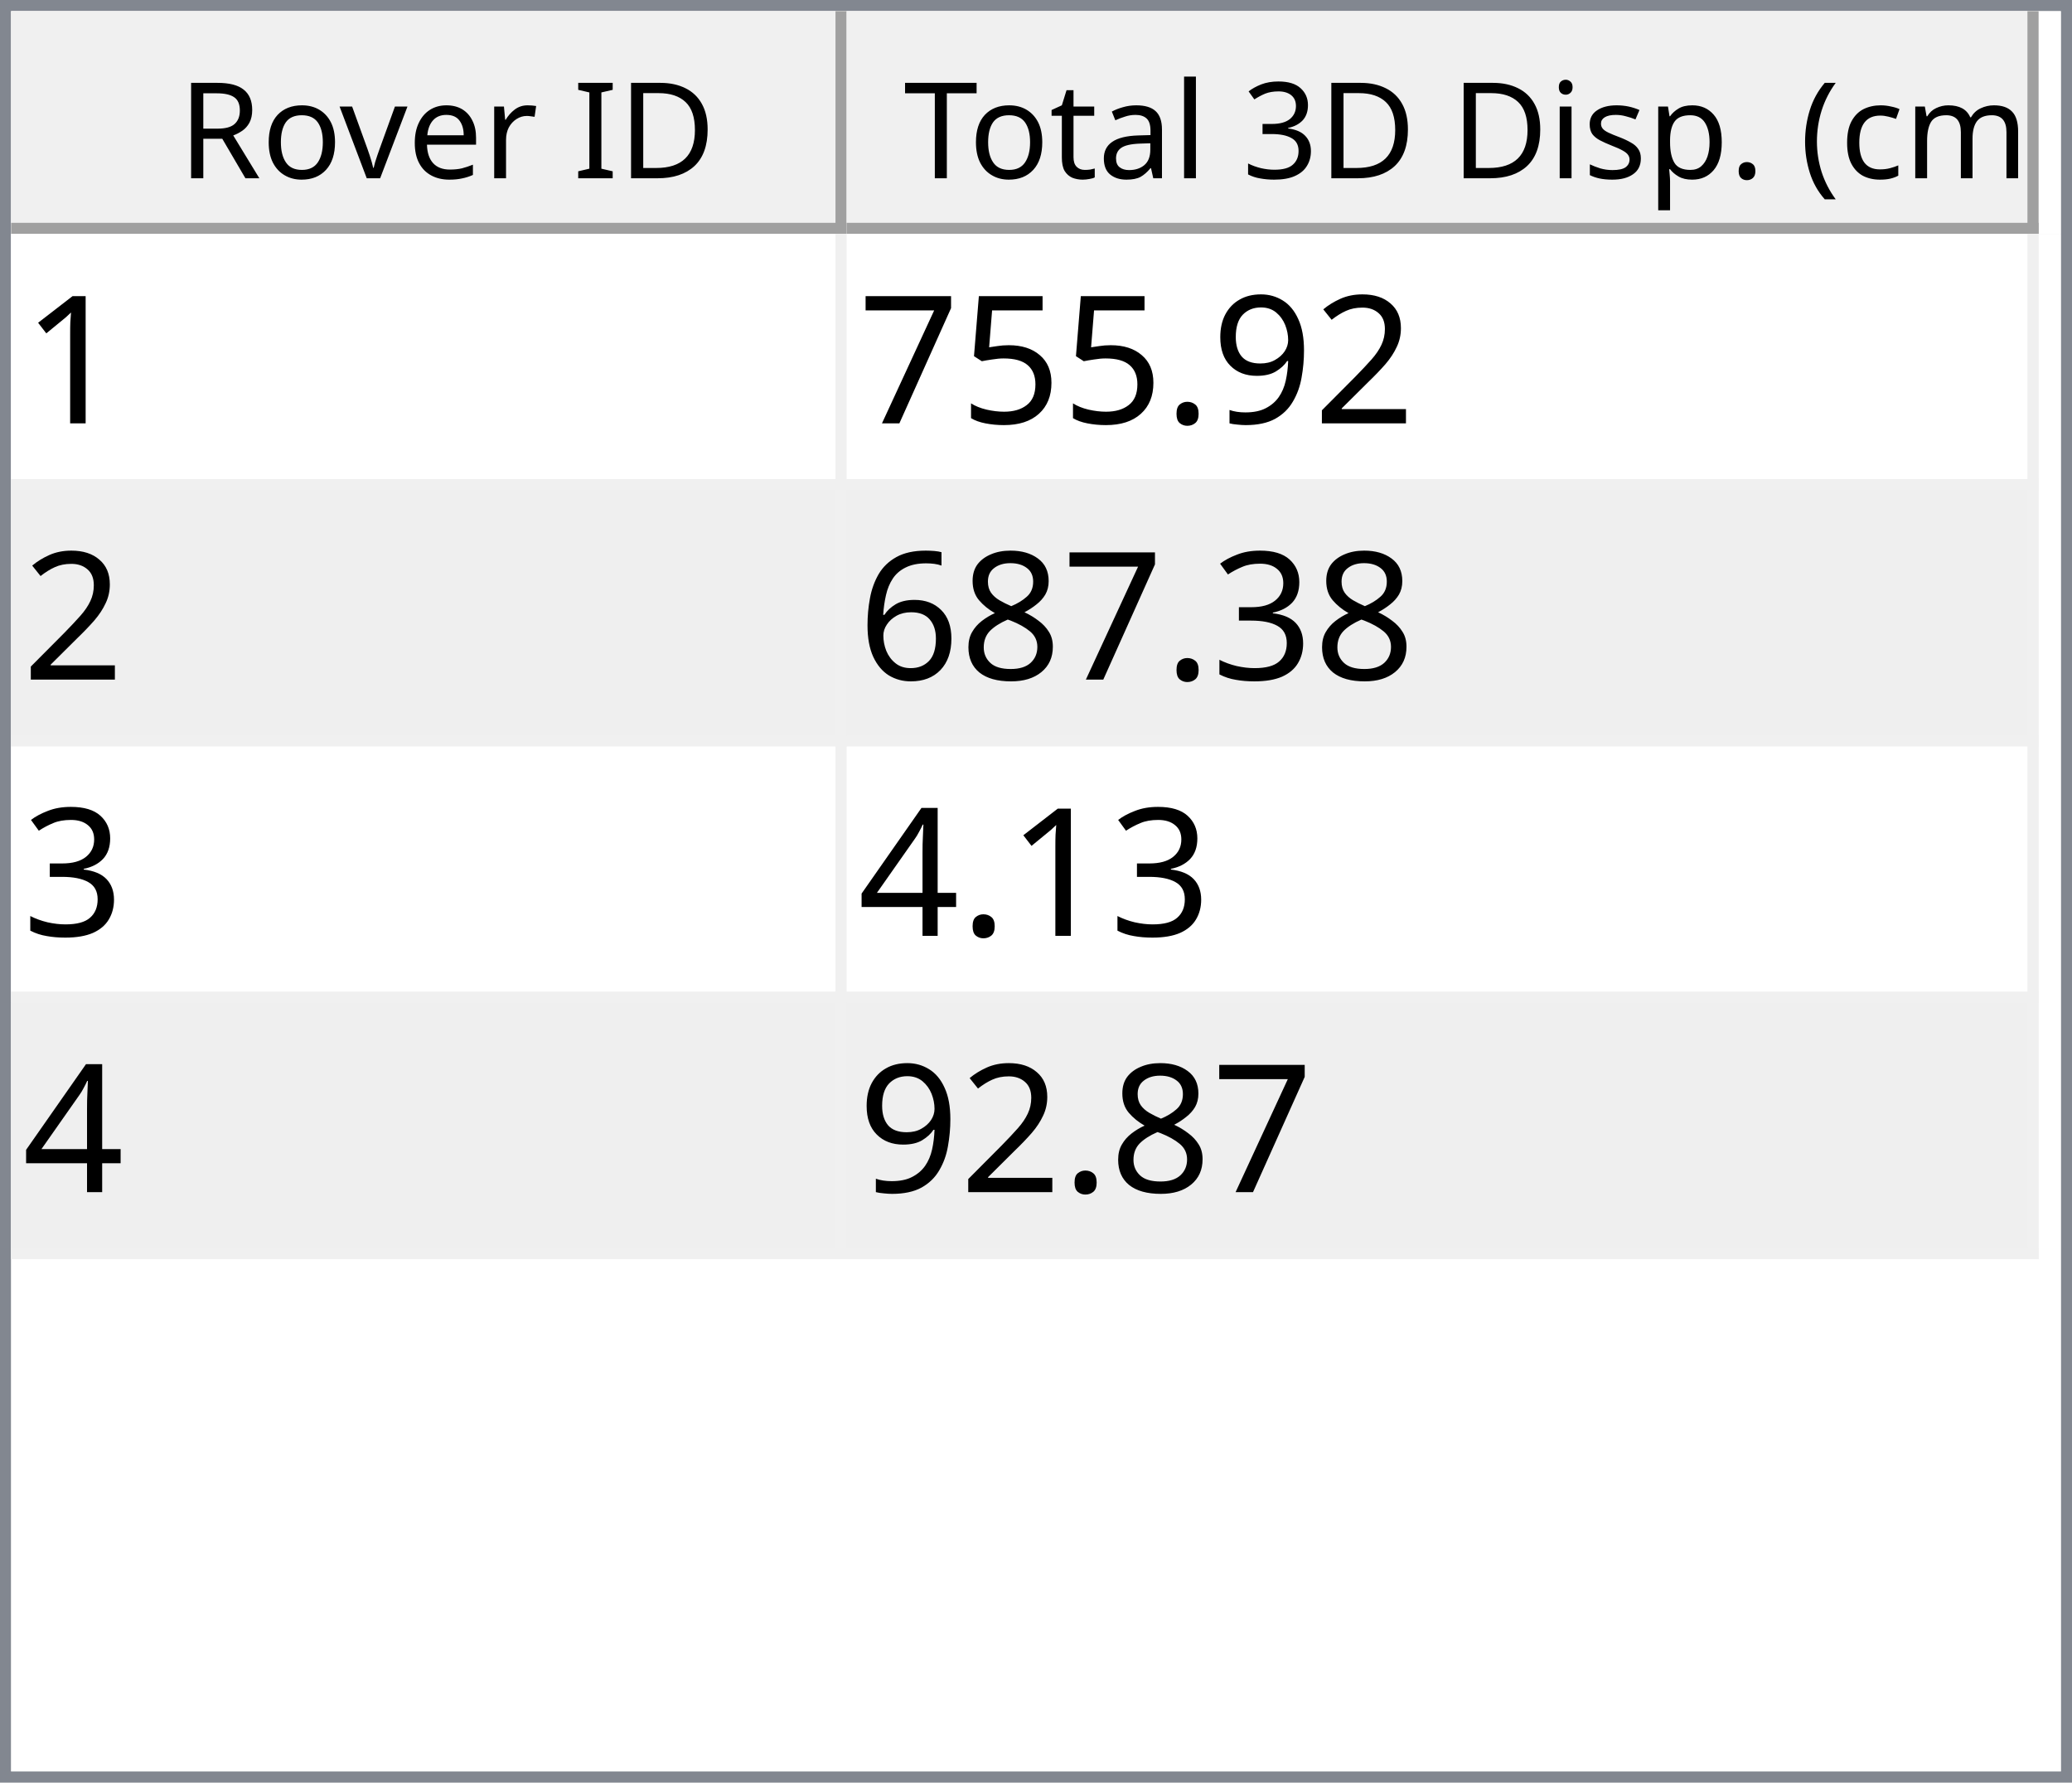
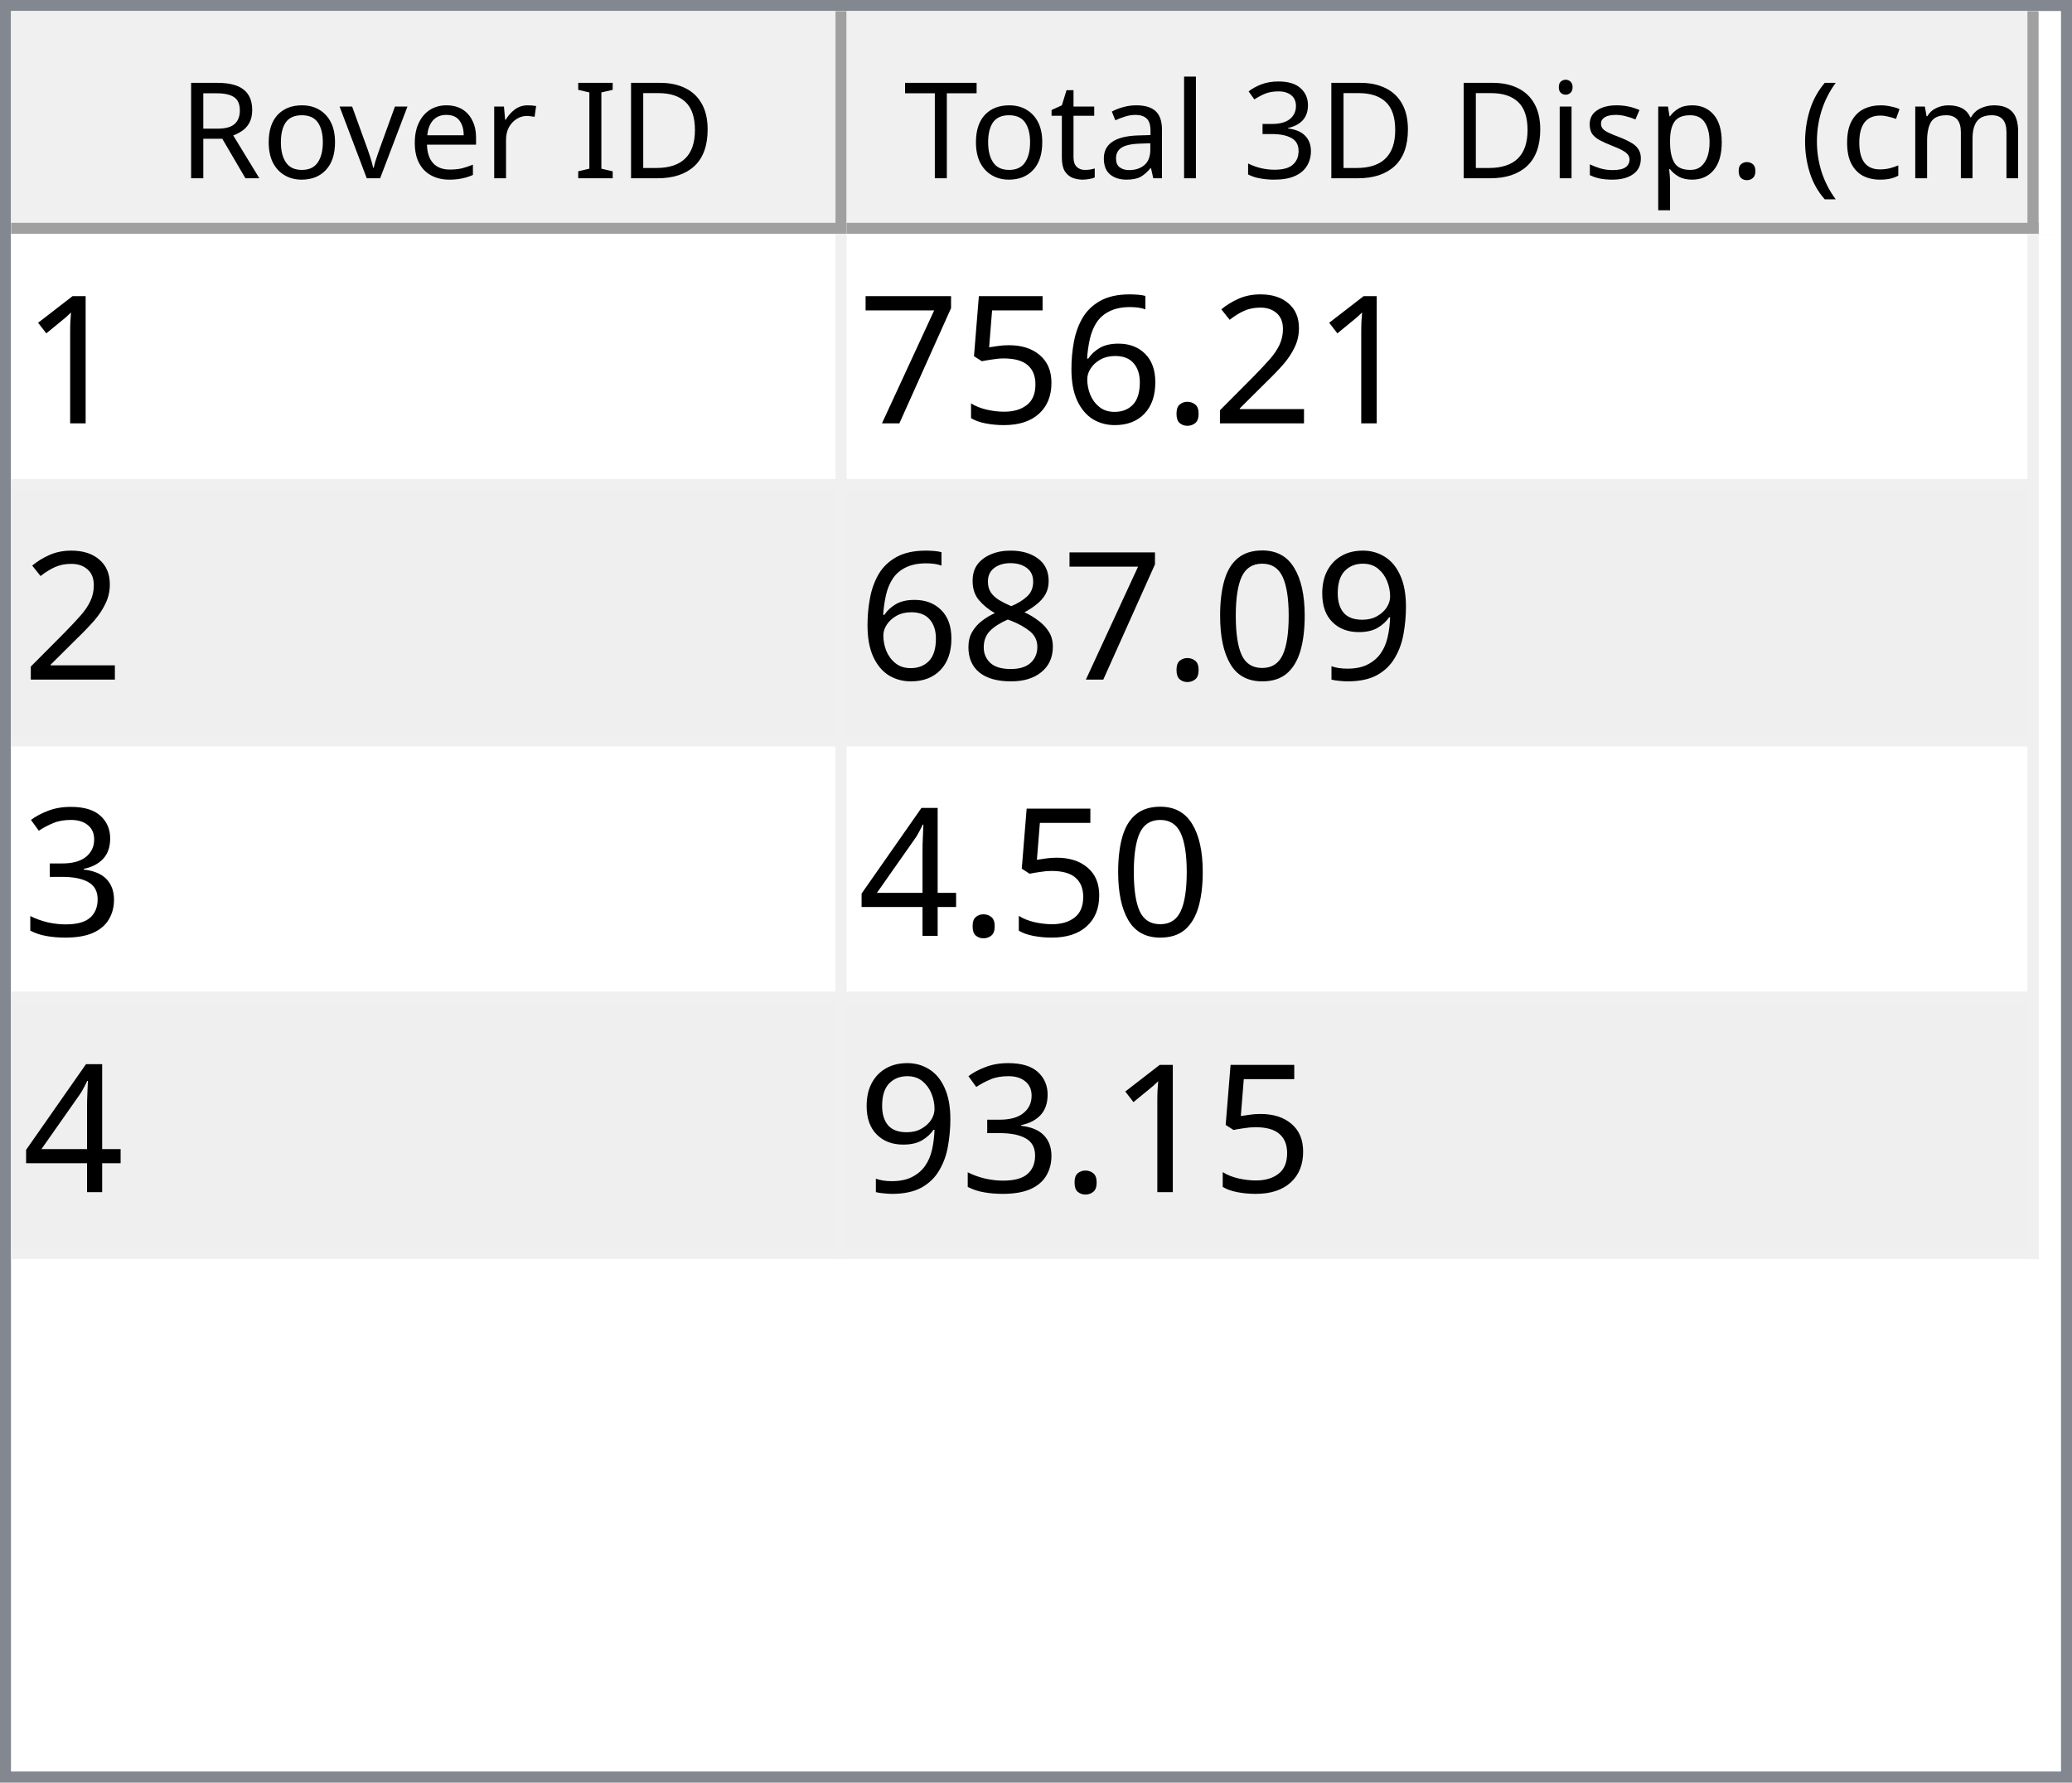
<svg xmlns="http://www.w3.org/2000/svg" style="fill-opacity:1; color-rendering:auto; color-interpolation:auto; text-rendering:auto; stroke:black; stroke-linecap:square; stroke-miterlimit:10; shape-rendering:auto; stroke-opacity:1; fill:black; stroke-dasharray:none; font-weight:normal; stroke-width:1; font-family:'Dialog'; font-style:normal; stroke-linejoin:miter; font-size:12px; stroke-dashoffset:0; image-rendering:auto;" width="186" height="160">
  <defs id="genericDefs" />
  <g>
    <defs id="defs1">
      <clipPath clipPathUnits="userSpaceOnUse" id="clipPath1">
        <path d="M0 0 L186 0 L186 160 L0 160 L0 0 Z" />
      </clipPath>
      <clipPath clipPathUnits="userSpaceOnUse" id="clipPath2">
        <path d="M0 0 L0 160 L186 160 L186 0 Z" />
      </clipPath>
      <clipPath clipPathUnits="userSpaceOnUse" id="clipPath3">
        <path d="M0 0 L0 20 L184 20 L184 0 Z" />
      </clipPath>
      <clipPath clipPathUnits="userSpaceOnUse" id="clipPath4">
        <path d="M0 0 L0 20 L75 20 L75 0 Z" />
      </clipPath>
      <clipPath clipPathUnits="userSpaceOnUse" id="clipPath5">
        <path d="M1 1 L1 19 L74 19 L74 1 Z" />
      </clipPath>
      <clipPath clipPathUnits="userSpaceOnUse" id="clipPath6">
        <path d="M0 0 L0 18 L73 18 L73 0 Z" />
      </clipPath>
      <clipPath clipPathUnits="userSpaceOnUse" id="clipPath7">
        <path d="M-0.5 -0.5 L-0.5 19.5 L74.5 19.5 L74.5 -0.5 Z" />
      </clipPath>
      <clipPath clipPathUnits="userSpaceOnUse" id="clipPath8">
        <path d="M0 0 L0 20 L107 20 L107 0 Z" />
      </clipPath>
      <clipPath clipPathUnits="userSpaceOnUse" id="clipPath9">
        <path d="M1 1 L1 19 L106 19 L106 1 Z" />
      </clipPath>
      <clipPath clipPathUnits="userSpaceOnUse" id="clipPath10">
        <path d="M0 0 L0 18 L105 18 L105 0 Z" />
      </clipPath>
      <clipPath clipPathUnits="userSpaceOnUse" id="clipPath11">
        <path d="M-0.5 -0.5 L-0.5 19.5 L106.5 19.5 L106.5 -0.5 Z" />
      </clipPath>
      <clipPath clipPathUnits="userSpaceOnUse" id="clipPath12">
        <path d="M0 0 L0 138 L184 138 L184 0 Z" />
      </clipPath>
      <clipPath clipPathUnits="userSpaceOnUse" id="clipPath13">
        <path d="M0 0 L0 92 L182 92 L182 0 Z" />
      </clipPath>
      <clipPath clipPathUnits="userSpaceOnUse" id="clipPath14">
        <path d="M-0.5 -0.5 L-0.5 91.5 L181.5 91.5 L181.5 -0.5 Z" />
      </clipPath>
      <clipPath clipPathUnits="userSpaceOnUse" id="clipPath15">
        <path d="M0 0 L0 22 L74 22 L74 0 Z" />
      </clipPath>
      <clipPath clipPathUnits="userSpaceOnUse" id="clipPath16">
        <path d="M0 0 L0 22 L106 22 L106 0 Z" />
      </clipPath>
      <font horiz-adv-x="64.551" id="font1">
        <font-face ascent="107.91" descent="25.098" units-per-em="100" style="font-style:normal; font-family:Segoe UI; font-weight:normal;" />
        <missing-glyph horiz-adv-x="64.551" d="M8.109 0 L8.109 68.266 L56.453 68.266 L56.453 0 L8.109 0 ZM15.328 7.234 L49.219 7.234 L49.219 61.031 L15.328 61.031 L15.328 7.234 Z" />
        <glyph unicode="D" horiz-adv-x="70.117" d="M9.188 0 L9.188 70.016 L28.516 70.016 Q65.531 70.016 65.531 35.891 Q65.531 19.672 55.25 9.836 Q44.969 0 27.734 0 L9.188 0 ZM17.391 62.594 L17.391 7.422 L27.828 7.422 Q41.609 7.422 49.273 14.797 Q56.938 22.172 56.938 35.688 Q56.938 62.594 28.328 62.594 L17.391 62.594 Z" />
        <glyph unicode="I" horiz-adv-x="26.611" d="M17.391 0 L9.188 0 L9.188 70.016 L17.391 70.016 L17.391 0 Z" />
        <glyph unicode=" " horiz-adv-x="27.393" d="" />
        <glyph unicode="r" horiz-adv-x="34.766" d="M34.188 41.891 Q32.078 43.5 28.125 43.5 Q23 43.5 19.555 38.672 Q16.109 33.844 16.109 25.484 L16.109 0 L8.109 0 L8.109 50 L16.109 50 L16.109 39.703 L16.312 39.703 Q18.016 44.969 21.531 47.922 Q25.047 50.875 29.391 50.875 Q32.516 50.875 34.188 50.203 L34.188 41.891 Z" />
        <glyph unicode="e" horiz-adv-x="52.295" d="M48.297 23 L12.984 23 Q13.188 14.656 17.484 10.109 Q21.781 5.562 29.297 5.562 Q37.75 5.562 44.828 11.141 L44.828 3.609 Q38.234 -1.172 27.391 -1.172 Q16.797 -1.172 10.742 5.641 Q4.688 12.453 4.688 24.812 Q4.688 36.469 11.305 43.82 Q17.922 51.172 27.734 51.172 Q37.547 51.172 42.922 44.828 Q48.297 38.484 48.297 27.203 L48.297 23 ZM40.094 29.781 Q40.047 36.719 36.75 40.578 Q33.453 44.438 27.594 44.438 Q21.922 44.438 17.969 40.383 Q14.016 36.328 13.094 29.781 L40.094 29.781 Z" />
        <glyph unicode="v" horiz-adv-x="47.9" d="M47.406 50 L27.484 0 L19.625 0 L0.688 50 L9.469 50 L22.172 13.672 Q23.578 9.672 23.922 6.688 L24.125 6.688 Q24.609 10.453 25.688 13.484 L38.969 50 L47.406 50 Z" />
        <glyph unicode="o" horiz-adv-x="58.594" d="M29 -1.172 Q17.922 -1.172 11.305 5.836 Q4.688 12.844 4.688 24.422 Q4.688 37.016 11.57 44.094 Q18.453 51.172 30.172 51.172 Q41.359 51.172 47.633 44.289 Q53.906 37.406 53.906 25.203 Q53.906 13.234 47.141 6.031 Q40.375 -1.172 29 -1.172 ZM29.594 44.438 Q21.875 44.438 17.383 39.188 Q12.891 33.938 12.891 24.703 Q12.891 15.828 17.43 10.695 Q21.969 5.562 29.594 5.562 Q37.359 5.562 41.531 10.594 Q45.703 15.625 45.703 24.906 Q45.703 34.281 41.531 39.359 Q37.359 44.438 29.594 44.438 Z" />
        <glyph unicode="R" horiz-adv-x="59.814" d="M59.375 0 L49.609 0 L37.891 19.625 Q36.281 22.359 34.766 24.289 Q33.25 26.219 31.664 27.438 Q30.078 28.656 28.25 29.219 Q26.422 29.781 24.125 29.781 L17.391 29.781 L17.391 0 L9.188 0 L9.188 70.016 L30.078 70.016 Q34.672 70.016 38.555 68.867 Q42.438 67.719 45.289 65.375 Q48.141 63.031 49.758 59.547 Q51.375 56.062 51.375 51.375 Q51.375 47.703 50.273 44.656 Q49.172 41.609 47.148 39.211 Q45.125 36.812 42.266 35.133 Q39.406 33.453 35.844 32.516 L35.844 32.328 Q37.594 31.547 38.891 30.547 Q40.188 29.547 41.359 28.18 Q42.531 26.812 43.68 25.078 Q44.828 23.344 46.234 21.047 L59.375 0 ZM17.391 62.594 L17.391 37.203 L28.516 37.203 Q31.594 37.203 34.203 38.133 Q36.812 39.062 38.719 40.797 Q40.625 42.531 41.703 45.047 Q42.781 47.562 42.781 50.688 Q42.781 56.297 39.141 59.445 Q35.5 62.594 28.609 62.594 L17.391 62.594 Z" />
        <glyph unicode=")" horiz-adv-x="30.176" d="M8.297 -15.922 L1.172 -15.922 Q16.406 2.344 16.406 26.812 Q16.406 51.469 1.078 70.016 L8.297 70.016 Q23.531 52.156 23.531 26.703 Q23.531 1.375 8.297 -15.922 Z" />
        <glyph unicode="m" horiz-adv-x="86.133" d="M79.109 0 L71.094 0 L71.094 28.719 Q71.094 37.016 68.531 40.727 Q65.969 44.438 59.906 44.438 Q54.781 44.438 51.195 39.75 Q47.609 35.062 47.609 28.516 L47.609 0 L39.594 0 L39.594 29.688 Q39.594 44.438 28.219 44.438 Q22.953 44.438 19.531 40.016 Q16.109 35.594 16.109 28.516 L16.109 0 L8.109 0 L8.109 50 L16.109 50 L16.109 42.094 L16.312 42.094 Q21.625 51.172 31.844 51.172 Q36.969 51.172 40.773 48.312 Q44.578 45.453 46 40.828 Q51.562 51.172 62.594 51.172 Q79.109 51.172 79.109 30.812 L79.109 0 Z" />
        <glyph unicode="c" horiz-adv-x="46.191" d="M42.188 2.297 Q36.422 -1.172 28.516 -1.172 Q17.828 -1.172 11.258 5.789 Q4.688 12.75 4.688 23.828 Q4.688 36.188 11.766 43.68 Q18.844 51.172 30.672 51.172 Q37.25 51.172 42.281 48.734 L42.281 40.531 Q36.719 44.438 30.375 44.438 Q22.703 44.438 17.797 38.945 Q12.891 33.453 12.891 24.516 Q12.891 15.719 17.508 10.641 Q22.125 5.562 29.891 5.562 Q36.422 5.562 42.188 9.906 L42.188 2.297 Z" />
        <glyph unicode="(" horiz-adv-x="30.176" d="M29.109 -15.922 L21.969 -15.922 Q6.844 1.375 6.844 26.703 Q6.844 52.156 21.969 70.016 L29.203 70.016 Q13.875 51.469 13.875 26.812 Q13.875 2.344 29.109 -15.922 Z" />
        <glyph unicode="." horiz-adv-x="21.68" d="M10.891 -1.078 Q8.641 -1.078 7.055 0.539 Q5.469 2.156 5.469 4.391 Q5.469 6.641 7.055 8.273 Q8.641 9.906 10.891 9.906 Q13.188 9.906 14.797 8.273 Q16.406 6.641 16.406 4.391 Q16.406 2.156 14.797 0.539 Q13.188 -1.078 10.891 -1.078 Z" />
        <glyph unicode="p" horiz-adv-x="58.789" d="M16.312 7.234 L16.109 7.234 L16.109 -23 L8.109 -23 L8.109 50 L16.109 50 L16.109 41.219 L16.312 41.219 Q22.219 51.172 33.594 51.172 Q43.266 51.172 48.688 44.461 Q54.109 37.75 54.109 26.469 Q54.109 13.922 48 6.375 Q41.891 -1.172 31.297 -1.172 Q21.578 -1.172 16.312 7.234 ZM16.109 27.391 L16.109 20.406 Q16.109 14.203 20.141 9.883 Q24.172 5.562 30.375 5.562 Q37.641 5.562 41.773 11.133 Q45.906 16.703 45.906 26.609 Q45.906 34.969 42.047 39.703 Q38.188 44.438 31.594 44.438 Q24.609 44.438 20.359 39.578 Q16.109 34.719 16.109 27.391 Z" />
        <glyph unicode="s" horiz-adv-x="42.432" d="M5.078 1.812 L5.078 10.406 Q11.625 5.562 19.484 5.562 Q30.031 5.562 30.031 12.594 Q30.031 14.594 29.125 15.992 Q28.219 17.391 26.68 18.461 Q25.141 19.531 23.07 20.383 Q21 21.234 18.609 22.172 Q15.281 23.484 12.766 24.828 Q10.25 26.172 8.57 27.859 Q6.891 29.547 6.031 31.695 Q5.172 33.844 5.172 36.719 Q5.172 40.234 6.789 42.945 Q8.406 45.656 11.086 47.484 Q13.766 49.312 17.211 50.242 Q20.656 51.172 24.312 51.172 Q30.812 51.172 35.938 48.922 L35.938 40.828 Q30.422 44.438 23.25 44.438 Q21 44.438 19.195 43.922 Q17.391 43.406 16.094 42.477 Q14.797 41.547 14.086 40.258 Q13.375 38.969 13.375 37.406 Q13.375 35.453 14.086 34.133 Q14.797 32.812 16.164 31.789 Q17.531 30.766 19.484 29.938 Q21.438 29.109 23.922 28.125 Q27.25 26.859 29.883 25.516 Q32.516 24.172 34.375 22.484 Q36.234 20.797 37.234 18.602 Q38.234 16.406 38.234 13.375 Q38.234 9.672 36.602 6.938 Q34.969 4.203 32.234 2.398 Q29.5 0.594 25.93 -0.289 Q22.359 -1.172 18.453 -1.172 Q10.75 -1.172 5.078 1.812 Z" />
        <glyph unicode="i" horiz-adv-x="24.219" d="M12.203 62.703 Q10.062 62.703 8.547 64.164 Q7.031 65.625 7.031 67.875 Q7.031 70.125 8.547 71.609 Q10.062 73.094 12.203 73.094 Q14.406 73.094 15.945 71.609 Q17.484 70.125 17.484 67.875 Q17.484 65.719 15.945 64.211 Q14.406 62.703 12.203 62.703 ZM16.109 0 L8.109 0 L8.109 50 L16.109 50 L16.109 0 Z" />
        <glyph unicode="3" horiz-adv-x="53.906" d="M46.531 19.828 Q46.531 15.094 44.75 11.211 Q42.969 7.328 39.719 4.57 Q36.469 1.812 31.93 0.297 Q27.391 -1.219 21.922 -1.219 Q11.922 -1.219 6 2.594 L6 11.188 Q13.094 5.609 22.219 5.609 Q25.875 5.609 28.828 6.539 Q31.781 7.469 33.906 9.227 Q36.031 10.984 37.18 13.477 Q38.328 15.969 38.328 19.094 Q38.328 32.812 18.797 32.812 L12.984 32.812 L12.984 39.594 L18.5 39.594 Q35.797 39.594 35.797 52.484 Q35.797 64.406 22.609 64.406 Q15.188 64.406 8.688 59.422 L8.688 67.188 Q15.375 71.188 24.609 71.188 Q29 71.188 32.57 69.969 Q36.141 68.75 38.68 66.555 Q41.219 64.359 42.609 61.281 Q44 58.203 44 54.5 Q44 40.672 30.031 36.719 L30.031 36.531 Q33.594 36.141 36.625 34.797 Q39.656 33.453 41.852 31.305 Q44.047 29.156 45.289 26.25 Q46.531 23.344 46.531 19.828 Z" />
        <glyph unicode="l" horiz-adv-x="24.219" d="M16.109 0 L8.109 0 L8.109 74.031 L16.109 74.031 L16.109 0 Z" />
        <glyph unicode="a" horiz-adv-x="50.879" d="M43.891 0 L35.891 0 L35.891 7.812 L35.688 7.812 Q30.469 -1.172 20.312 -1.172 Q12.844 -1.172 8.617 2.781 Q4.391 6.734 4.391 13.281 Q4.391 27.297 20.906 29.594 L35.891 31.688 Q35.891 44.438 25.594 44.438 Q16.547 44.438 9.281 38.281 L9.281 46.484 Q16.656 51.172 26.266 51.172 Q43.891 51.172 43.891 32.516 L43.891 0 ZM35.891 25.297 L23.828 23.641 Q18.266 22.859 15.43 20.875 Q12.594 18.891 12.594 13.875 Q12.594 10.203 15.211 7.883 Q17.828 5.562 22.172 5.562 Q28.125 5.562 32.008 9.742 Q35.891 13.922 35.891 20.312 L35.891 25.297 Z" />
        <glyph unicode="t" horiz-adv-x="33.887" d="M31.297 0.484 Q28.469 -1.078 23.828 -1.078 Q10.688 -1.078 10.688 13.578 L10.688 43.172 L2.094 43.172 L2.094 50 L10.688 50 L10.688 62.203 L18.703 64.797 L18.703 50 L31.297 50 L31.297 43.172 L18.703 43.172 L18.703 14.984 Q18.703 9.969 20.414 7.82 Q22.125 5.672 26.078 5.672 Q29.109 5.672 31.297 7.328 L31.297 0.484 Z" />
        <glyph unicode="T" horiz-adv-x="52.393" d="M50.594 62.594 L30.375 62.594 L30.375 0 L22.172 0 L22.172 62.594 L2 62.594 L2 70.016 L50.594 70.016 L50.594 62.594 Z" />
      </font>
      <font horiz-adv-x="75.0" id="font2">
        <font-face ascent="100.537" descent="21.973" units-per-em="100" style="font-style:normal; font-family:sans-serif; font-weight:normal;" />
        <missing-glyph horiz-adv-x="75.0" d="M12.5 0 L12.5 62.5 L62.5 62.5 L62.5 0 L12.5 0 ZM14.062 1.562 L60.938 1.562 L60.938 60.938 L14.062 60.938 L14.062 1.562 Z" />
        <glyph unicode="1" horiz-adv-x="55.615" d="M37.25 0 L28.469 0 L28.469 56 Q25.297 52.984 20.141 49.953 Q14.984 46.922 10.891 45.406 L10.891 53.906 Q18.266 57.375 23.781 62.305 Q29.297 67.234 31.594 71.875 L37.25 71.875 L37.25 0 Z" />
        <glyph unicode="2" horiz-adv-x="55.615" d="M50.344 8.453 L50.344 0 L3.031 0 Q2.938 3.172 4.047 6.109 Q5.859 10.938 9.836 15.625 Q13.812 20.312 21.344 26.469 Q33.016 36.031 37.117 41.625 Q41.219 47.219 41.219 52.203 Q41.219 57.422 37.477 61.008 Q33.734 64.594 27.734 64.594 Q21.391 64.594 17.578 60.789 Q13.766 56.984 13.719 50.25 L4.688 51.172 Q5.609 61.281 11.664 66.578 Q17.719 71.875 27.938 71.875 Q38.234 71.875 44.242 66.164 Q50.25 60.453 50.25 52 Q50.25 47.703 48.492 43.555 Q46.734 39.406 42.656 34.812 Q38.578 30.219 29.109 22.219 Q21.188 15.578 18.945 13.211 Q16.703 10.844 15.234 8.453 L50.344 8.453 Z" />
-         <glyph unicode="9" horiz-adv-x="55.615" d="M5.469 16.547 L13.922 17.328 Q14.984 11.375 18.016 8.688 Q21.047 6 25.781 6 Q29.828 6 32.883 7.859 Q35.938 9.719 37.891 12.82 Q39.844 15.922 41.164 21.195 Q42.484 26.469 42.484 31.938 Q42.484 32.516 42.438 33.688 Q39.797 29.5 35.234 26.883 Q30.672 24.266 25.344 24.266 Q16.453 24.266 10.305 30.711 Q4.156 37.156 4.156 47.703 Q4.156 58.594 10.578 65.234 Q17 71.875 26.656 71.875 Q33.641 71.875 39.43 68.117 Q45.219 64.359 48.219 57.398 Q51.219 50.438 51.219 37.25 Q51.219 23.531 48.242 15.406 Q45.266 7.281 39.383 3.031 Q33.5 -1.219 25.594 -1.219 Q17.188 -1.219 11.867 3.445 Q6.547 8.109 5.469 16.547 ZM41.453 48.141 Q41.453 55.719 37.43 60.156 Q33.406 64.594 27.734 64.594 Q21.875 64.594 17.531 59.812 Q13.188 55.031 13.188 47.406 Q13.188 40.578 17.312 36.305 Q21.438 32.031 27.484 32.031 Q33.594 32.031 37.523 36.305 Q41.453 40.578 41.453 48.141 Z" />
        <glyph unicode="." horiz-adv-x="27.783" d="M9.078 0 L9.078 10.016 L19.094 10.016 L19.094 0 L9.078 0 Z" />
+         <glyph unicode="6" horiz-adv-x="55.615" d="M49.75 54.047 L41.016 53.375 Q39.844 58.547 37.703 60.891 Q34.125 64.656 28.906 64.656 Q24.703 64.656 21.531 62.312 Q17.391 59.281 14.992 53.469 Q12.594 47.656 12.5 36.922 Q15.672 41.75 20.266 44.094 Q24.859 46.438 29.891 46.438 Q38.672 46.438 44.852 39.969 Q51.031 33.5 51.031 23.25 Q51.031 16.5 48.125 10.719 Q45.219 4.938 40.141 1.859 Q35.062 -1.219 28.609 -1.219 Q17.625 -1.219 10.695 6.859 Q3.766 14.938 3.766 33.5 Q3.766 54.25 11.422 63.672 Q18.109 71.875 29.438 71.875 Q37.891 71.875 43.289 67.141 Q48.688 62.406 49.75 54.047 ZM13.875 23.188 Q13.875 18.656 15.797 14.508 Q17.719 10.359 21.188 8.18 Q24.656 6 28.469 6 Q34.031 6 38.039 10.492 Q42.047 14.984 42.047 22.703 Q42.047 30.125 38.086 34.398 Q34.125 38.672 28.125 38.672 Q22.172 38.672 18.023 34.398 Q13.875 30.125 13.875 23.188 Z" />
        <glyph unicode="5" horiz-adv-x="55.615" d="M4.156 18.75 L13.375 19.531 Q14.406 12.797 18.141 9.398 Q21.875 6 27.156 6 Q33.5 6 37.891 10.789 Q42.281 15.578 42.281 23.484 Q42.281 31 38.062 35.352 Q33.844 39.703 27 39.703 Q22.75 39.703 19.336 37.773 Q15.922 35.844 13.969 32.766 L5.719 33.844 L12.641 70.609 L48.25 70.609 L48.25 62.203 L19.672 62.203 L15.828 42.969 Q22.266 47.469 29.344 47.469 Q38.719 47.469 45.164 40.969 Q51.609 34.469 51.609 24.266 Q51.609 14.547 45.953 7.469 Q39.062 -1.219 27.156 -1.219 Q17.391 -1.219 11.211 4.25 Q5.031 9.719 4.156 18.75 Z" />
        <glyph unicode="7" horiz-adv-x="55.615" d="M4.734 62.203 L4.734 70.656 L51.078 70.656 L51.078 63.812 Q44.234 56.547 37.523 44.484 Q30.812 32.422 27.156 19.672 Q24.516 10.688 23.781 0 L14.75 0 Q14.891 8.453 18.062 20.414 Q21.234 32.375 27.172 43.484 Q33.109 54.594 39.797 62.203 L4.734 62.203 Z" />
+         <glyph unicode="9" horiz-adv-x="55.615" d="M5.469 16.547 L13.922 17.328 Q14.984 11.375 18.016 8.688 Q21.047 6 25.781 6 Q29.828 6 32.883 7.859 Q35.938 9.719 37.891 12.82 Q39.844 15.922 41.164 21.195 Q42.484 26.469 42.484 31.938 Q42.484 32.516 42.438 33.688 Q39.797 29.5 35.234 26.883 Q30.672 24.266 25.344 24.266 Q16.453 24.266 10.305 30.711 Q4.156 37.156 4.156 47.703 Q4.156 58.594 10.578 65.234 Q17 71.875 26.656 71.875 Q33.641 71.875 39.43 68.117 Q45.219 64.359 48.219 57.398 Q51.219 50.438 51.219 37.25 Q51.219 23.531 48.242 15.406 Q45.266 7.281 39.383 3.031 Q33.5 -1.219 25.594 -1.219 Q17.188 -1.219 11.867 3.445 Q6.547 8.109 5.469 16.547 ZM41.453 48.141 Q41.453 55.719 37.43 60.156 Q33.406 64.594 27.734 64.594 Q21.875 64.594 17.531 59.812 Q13.188 55.031 13.188 47.406 Q13.188 40.578 17.312 36.305 Q21.438 32.031 27.484 32.031 Q33.594 32.031 37.523 36.305 Q41.453 40.578 41.453 48.141 Z" />
+         <glyph unicode="0" horiz-adv-x="55.615" d="M4.156 35.297 Q4.156 48 6.766 55.742 Q9.375 63.484 14.523 67.68 Q19.672 71.875 27.484 71.875 Q33.25 71.875 37.594 69.555 Q41.938 67.234 44.773 62.867 Q47.609 58.5 49.219 52.227 Q50.828 45.953 50.828 35.297 Q50.828 22.703 48.242 14.969 Q45.656 7.234 40.508 3.008 Q35.359 -1.219 27.484 -1.219 Q17.141 -1.219 11.234 6.203 Q4.156 15.141 4.156 35.297 ZM13.188 35.297 Q13.188 17.672 17.312 11.836 Q21.438 6 27.484 6 Q33.547 6 37.672 11.859 Q41.797 17.719 41.797 35.297 Q41.797 52.984 37.672 58.789 Q33.547 64.594 27.391 64.594 Q21.344 64.594 17.719 59.469 Q13.188 52.938 13.188 35.297 Z" />
+         <glyph unicode="8" horiz-adv-x="55.615" d="M17.672 38.812 Q12.203 40.828 9.57 44.539 Q6.938 48.25 6.938 53.422 Q6.938 61.234 12.555 66.555 Q18.172 71.875 27.484 71.875 Q36.859 71.875 42.578 66.43 Q48.297 60.984 48.297 53.172 Q48.297 48.188 45.68 44.508 Q43.062 40.828 37.75 38.812 Q44.344 36.672 47.781 31.883 Q51.219 27.094 51.219 20.453 Q51.219 11.281 44.727 5.031 Q38.234 -1.219 27.641 -1.219 Q17.047 -1.219 10.547 5.055 Q4.047 11.328 4.047 20.703 Q4.047 27.688 7.594 32.398 Q11.141 37.109 17.672 38.812 ZM15.922 53.719 Q15.922 48.641 19.195 45.414 Q22.469 42.188 27.688 42.188 Q32.766 42.188 36.016 45.383 Q39.266 48.578 39.266 53.219 Q39.266 58.062 35.914 61.359 Q32.562 64.656 27.594 64.656 Q22.562 64.656 19.242 61.43 Q15.922 58.203 15.922 53.719 ZM13.094 20.656 Q13.094 16.891 14.875 13.375 Q16.656 9.859 20.172 7.93 Q23.688 6 27.734 6 Q34.031 6 38.133 10.055 Q42.234 14.109 42.234 20.359 Q42.234 26.703 38.016 30.859 Q33.797 35.016 27.438 35.016 Q21.234 35.016 17.164 30.914 Q13.094 26.812 13.094 20.656 Z" />
        <glyph unicode="3" horiz-adv-x="55.615" d="M4.203 18.891 L12.984 20.062 Q14.5 12.594 18.141 9.297 Q21.781 6 27 6 Q33.203 6 37.477 10.297 Q41.75 14.594 41.75 20.953 Q41.75 27 37.797 30.93 Q33.844 34.859 27.734 34.859 Q25.25 34.859 21.531 33.891 L22.516 41.609 Q23.391 41.5 23.922 41.5 Q29.547 41.5 34.039 44.43 Q38.531 47.359 38.531 53.469 Q38.531 58.297 35.258 61.477 Q31.984 64.656 26.812 64.656 Q21.688 64.656 18.266 61.43 Q14.844 58.203 13.875 51.766 L5.078 53.328 Q6.688 62.156 12.398 67.016 Q18.109 71.875 26.609 71.875 Q32.469 71.875 37.398 69.359 Q42.328 66.844 44.945 62.5 Q47.562 58.156 47.562 53.266 Q47.562 48.641 45.07 44.828 Q42.578 41.016 37.703 38.766 Q44.047 37.312 47.562 32.695 Q51.078 28.078 51.078 21.141 Q51.078 11.766 44.242 5.25 Q37.406 -1.266 26.953 -1.266 Q17.531 -1.266 11.305 4.352 Q5.078 9.969 4.203 18.891 Z" />
-         <glyph unicode="8" horiz-adv-x="55.615" d="M17.672 38.812 Q12.203 40.828 9.57 44.539 Q6.938 48.25 6.938 53.422 Q6.938 61.234 12.555 66.555 Q18.172 71.875 27.484 71.875 Q36.859 71.875 42.578 66.43 Q48.297 60.984 48.297 53.172 Q48.297 48.188 45.68 44.508 Q43.062 40.828 37.75 38.812 Q44.344 36.672 47.781 31.883 Q51.219 27.094 51.219 20.453 Q51.219 11.281 44.727 5.031 Q38.234 -1.219 27.641 -1.219 Q17.047 -1.219 10.547 5.055 Q4.047 11.328 4.047 20.703 Q4.047 27.688 7.594 32.398 Q11.141 37.109 17.672 38.812 ZM15.922 53.719 Q15.922 48.641 19.195 45.414 Q22.469 42.188 27.688 42.188 Q32.766 42.188 36.016 45.383 Q39.266 48.578 39.266 53.219 Q39.266 58.062 35.914 61.359 Q32.562 64.656 27.594 64.656 Q22.562 64.656 19.242 61.43 Q15.922 58.203 15.922 53.719 ZM13.094 20.656 Q13.094 16.891 14.875 13.375 Q16.656 9.859 20.172 7.93 Q23.688 6 27.734 6 Q34.031 6 38.133 10.055 Q42.234 14.109 42.234 20.359 Q42.234 26.703 38.016 30.859 Q33.797 35.016 27.438 35.016 Q21.234 35.016 17.164 30.914 Q13.094 26.812 13.094 20.656 Z" />
-         <glyph unicode="6" horiz-adv-x="55.615" d="M49.75 54.047 L41.016 53.375 Q39.844 58.547 37.703 60.891 Q34.125 64.656 28.906 64.656 Q24.703 64.656 21.531 62.312 Q17.391 59.281 14.992 53.469 Q12.594 47.656 12.5 36.922 Q15.672 41.75 20.266 44.094 Q24.859 46.438 29.891 46.438 Q38.672 46.438 44.852 39.969 Q51.031 33.5 51.031 23.25 Q51.031 16.5 48.125 10.719 Q45.219 4.938 40.141 1.859 Q35.062 -1.219 28.609 -1.219 Q17.625 -1.219 10.695 6.859 Q3.766 14.938 3.766 33.5 Q3.766 54.25 11.422 63.672 Q18.109 71.875 29.438 71.875 Q37.891 71.875 43.289 67.141 Q48.688 62.406 49.75 54.047 ZM13.875 23.188 Q13.875 18.656 15.797 14.508 Q17.719 10.359 21.188 8.18 Q24.656 6 28.469 6 Q34.031 6 38.039 10.492 Q42.047 14.984 42.047 22.703 Q42.047 30.125 38.086 34.398 Q34.125 38.672 28.125 38.672 Q22.172 38.672 18.023 34.398 Q13.875 30.125 13.875 23.188 Z" />
        <glyph unicode="4" horiz-adv-x="55.615" d="M32.328 0 L32.328 17.141 L1.266 17.141 L1.266 25.203 L33.938 71.578 L41.109 71.578 L41.109 25.203 L50.781 25.203 L50.781 17.141 L41.109 17.141 L41.109 0 L32.328 0 ZM32.328 25.203 L32.328 57.469 L9.906 25.203 L32.328 25.203 Z" />
      </font>
    </defs>
    <g style="fill:white; stroke:white;">
      <rect x="0" y="0" width="186" style="clip-path:url(#clipPath1); stroke:none;" height="160" />
    </g>
    <g style="fill:white; text-rendering:optimizeSpeed; color-rendering:optimizeSpeed; image-rendering:optimizeSpeed; shape-rendering:crispEdges; stroke:white; color-interpolation:sRGB;">
      <rect x="0" width="186" height="160" y="0" style="stroke:none;" />
      <path style="stroke:none;" d="M0 160 L186 160 L186 0 L0 0 Z" />
    </g>
    <g style="fill:rgb(240,240,240); font-family:'Segoe UI'; stroke:rgb(240,240,240);">
      <rect x="0" y="0" width="186" style="clip-path:url(#clipPath2); stroke:none;" height="160" />
    </g>
    <g style="fill:rgb(130,135,144); font-family:'Segoe UI'; stroke:rgb(130,135,144);">
      <path d="M0 0 L186 0 L186 160 L0 160 L0 0 ZM1 1 L185 1 L185 159 L1 159 L1 1 Z" style="fill-rule:evenodd; clip-path:url(#clipPath2); stroke:none;" />
    </g>
    <g style="fill:white; font-family:'Segoe UI'; stroke:white;" transform="translate(1,1)">
      <rect x="0" y="0" width="184" style="clip-path:url(#clipPath3); stroke:none;" height="20" />
    </g>
    <g style="fill:rgb(240,240,240); font-family:'Segoe UI'; stroke:rgb(240,240,240);" transform="translate(1,1)">
      <rect x="0" y="0" width="75" style="clip-path:url(#clipPath4); stroke:none;" height="20" />
    </g>
    <g style="font-family:'Segoe UI';" transform="translate(2,2)">
      <text x="14" xml:space="preserve" y="14" style="clip-path:url(#clipPath6); stroke:none;">Rover ID</text>
    </g>
    <g style="fill:rgb(160,160,160); font-family:'Segoe UI'; stroke:rgb(160,160,160); stroke-linejoin:bevel;" transform="translate(1.5,1.5)">
      <line x1="74" x2="74" y1="0" style="fill:none; clip-path:url(#clipPath7);" y2="19" />
    </g>
    <g style="fill:rgb(160,160,160); font-family:'Segoe UI'; stroke:rgb(160,160,160); stroke-linejoin:bevel;" transform="matrix(1,0,0,1,1,1) translate(0.5,0.5)">
      <line x1="0" x2="74" y1="19" style="fill:none; clip-path:url(#clipPath7);" y2="19" />
    </g>
    <g style="fill:rgb(240,240,240); font-family:'Segoe UI'; stroke:rgb(240,240,240);" transform="translate(76,1)">
      <rect x="0" y="0" width="107" style="clip-path:url(#clipPath8); stroke:none;" height="20" />
    </g>
    <g style="font-family:'Segoe UI';" transform="translate(77,2)">
      <text x="1" xml:space="preserve" y="14" style="clip-path:url(#clipPath10); stroke:none;"> Total 3D Disp. (cm)</text>
    </g>
    <g style="fill:rgb(160,160,160); font-family:'Segoe UI'; stroke:rgb(160,160,160); stroke-linejoin:bevel;" transform="translate(76.5,1.5)">
      <line x1="106" x2="106" y1="0" style="fill:none; clip-path:url(#clipPath11);" y2="19" />
    </g>
    <g style="fill:rgb(160,160,160); font-family:'Segoe UI'; stroke:rgb(160,160,160); stroke-linejoin:bevel;" transform="matrix(1,0,0,1,76,1) translate(0.5,0.5)">
      <line x1="0" x2="106" y1="19" style="fill:none; clip-path:url(#clipPath11);" y2="19" />
    </g>
    <g style="fill:white; font-family:'Segoe UI'; stroke:white;" transform="translate(1,21)">
      <rect x="0" y="0" width="184" style="clip-path:url(#clipPath12); stroke:none;" height="138" />
    </g>
    <g style="fill:rgb(240,240,240); font-size:16px; font-family:sans-serif; stroke:rgb(240,240,240);" transform="translate(1,21)">
      <rect x="0" y="0" width="182" style="clip-path:url(#clipPath13); stroke:none;" height="92" />
      <line transform="translate(0.5,0.5)" x1="0" x2="181" y1="22" style="clip-path:url(#clipPath14); fill:none; stroke-linejoin:bevel;" y2="22" />
    </g>
    <g transform="matrix(1,0,0,1,1,21) translate(0.5,0.5)" style="fill:rgb(240,240,240); font-size:16px; font-family:sans-serif; stroke:rgb(240,240,240); stroke-linejoin:bevel;">
      <line x1="0" x2="181" y1="45" style="fill:none; clip-path:url(#clipPath14);" y2="45" />
    </g>
    <g transform="matrix(1,0,0,1,1,21) translate(0.5,0.5)" style="fill:rgb(240,240,240); font-size:16px; font-family:sans-serif; stroke:rgb(240,240,240); stroke-linejoin:bevel;">
      <line x1="0" x2="181" y1="68" style="fill:none; clip-path:url(#clipPath14);" y2="68" />
    </g>
    <g transform="matrix(1,0,0,1,1,21) translate(0.5,0.5)" style="fill:rgb(240,240,240); font-size:16px; font-family:sans-serif; stroke:rgb(240,240,240); stroke-linejoin:bevel;">
      <line x1="0" x2="181" y1="91" style="fill:none; clip-path:url(#clipPath14);" y2="91" />
    </g>
    <g transform="matrix(1,0,0,1,1,21) translate(0.5,0.5)" style="fill:rgb(240,240,240); font-size:16px; font-family:sans-serif; stroke:rgb(240,240,240); stroke-linejoin:bevel;">
      <line x1="74" x2="74" y1="0" style="fill:none; clip-path:url(#clipPath14);" y2="91" />
    </g>
    <g transform="matrix(1,0,0,1,1,21) translate(0.5,0.5)" style="fill:rgb(240,240,240); font-size:16px; font-family:sans-serif; stroke:rgb(240,240,240); stroke-linejoin:bevel;">
      <line x1="181" x2="181" y1="0" style="fill:none; clip-path:url(#clipPath14);" y2="91" />
    </g>
    <g style="fill:white; font-size:16px; font-family:sans-serif; stroke:white;" transform="matrix(1,0,0,1,1,21)">
      <rect x="0" y="0" width="74" style="clip-path:url(#clipPath15); stroke:none;" height="22" />
      <text x="1" y="17" style="fill:black; clip-path:url(#clipPath15); stroke:none;" xml:space="preserve">1</text>
    </g>
    <g style="fill:white; font-size:16px; font-family:sans-serif; stroke:white;" transform="matrix(1,0,0,1,1,21) translate(75,0)">
      <rect x="0" y="0" width="106" style="clip-path:url(#clipPath16); stroke:none;" height="22" />
-       <text x="1" y="17" style="fill:black; clip-path:url(#clipPath16); stroke:none;" xml:space="preserve">755.92</text>
+       <text x="1" y="17" style="fill:black; clip-path:url(#clipPath16); stroke:none;" xml:space="preserve">756.21</text>
    </g>
    <g style="fill:rgb(239,239,239); font-size:16px; font-family:sans-serif; stroke:rgb(239,239,239);" transform="matrix(1,0,0,1,1,21) translate(0,23)">
      <rect x="0" y="0" width="74" style="clip-path:url(#clipPath15); stroke:none;" height="22" />
      <text x="1" y="17" style="fill:black; clip-path:url(#clipPath15); stroke:none;" xml:space="preserve">2</text>
    </g>
    <g style="fill:rgb(239,239,239); font-size:16px; font-family:sans-serif; stroke:rgb(239,239,239);" transform="matrix(1,0,0,1,1,21) translate(75,23)">
      <rect x="0" y="0" width="106" style="clip-path:url(#clipPath16); stroke:none;" height="22" />
-       <text x="1" y="17" style="fill:black; clip-path:url(#clipPath16); stroke:none;" xml:space="preserve">687.38</text>
+       <text x="1" y="17" style="fill:black; clip-path:url(#clipPath16); stroke:none;" xml:space="preserve">687.09</text>
    </g>
    <g style="fill:white; font-size:16px; font-family:sans-serif; stroke:white;" transform="matrix(1,0,0,1,1,21) translate(0,46)">
      <rect x="0" y="0" width="74" style="clip-path:url(#clipPath15); stroke:none;" height="22" />
      <text x="1" y="17" style="fill:black; clip-path:url(#clipPath15); stroke:none;" xml:space="preserve">3</text>
    </g>
    <g style="fill:white; font-size:16px; font-family:sans-serif; stroke:white;" transform="matrix(1,0,0,1,1,21) translate(75,46)">
      <rect x="0" y="0" width="106" style="clip-path:url(#clipPath16); stroke:none;" height="22" />
-       <text x="1" y="17" style="fill:black; clip-path:url(#clipPath16); stroke:none;" xml:space="preserve">4.13</text>
+       <text x="1" y="17" style="fill:black; clip-path:url(#clipPath16); stroke:none;" xml:space="preserve">4.50</text>
    </g>
    <g style="fill:rgb(239,239,239); font-size:16px; font-family:sans-serif; stroke:rgb(239,239,239);" transform="matrix(1,0,0,1,1,21) translate(0,69)">
      <rect x="0" y="0" width="74" style="clip-path:url(#clipPath15); stroke:none;" height="22" />
      <text x="1" y="17" style="fill:black; clip-path:url(#clipPath15); stroke:none;" xml:space="preserve">4</text>
    </g>
    <g style="fill:rgb(239,239,239); font-size:16px; font-family:sans-serif; stroke:rgb(239,239,239);" transform="matrix(1,0,0,1,1,21) translate(75,69)">
      <rect x="0" y="0" width="106" style="clip-path:url(#clipPath16); stroke:none;" height="22" />
-       <text x="1" y="17" style="fill:black; clip-path:url(#clipPath16); stroke:none;" xml:space="preserve">92.87</text>
+       <text x="1" y="17" style="fill:black; clip-path:url(#clipPath16); stroke:none;" xml:space="preserve">93.15</text>
    </g>
  </g>
</svg>
